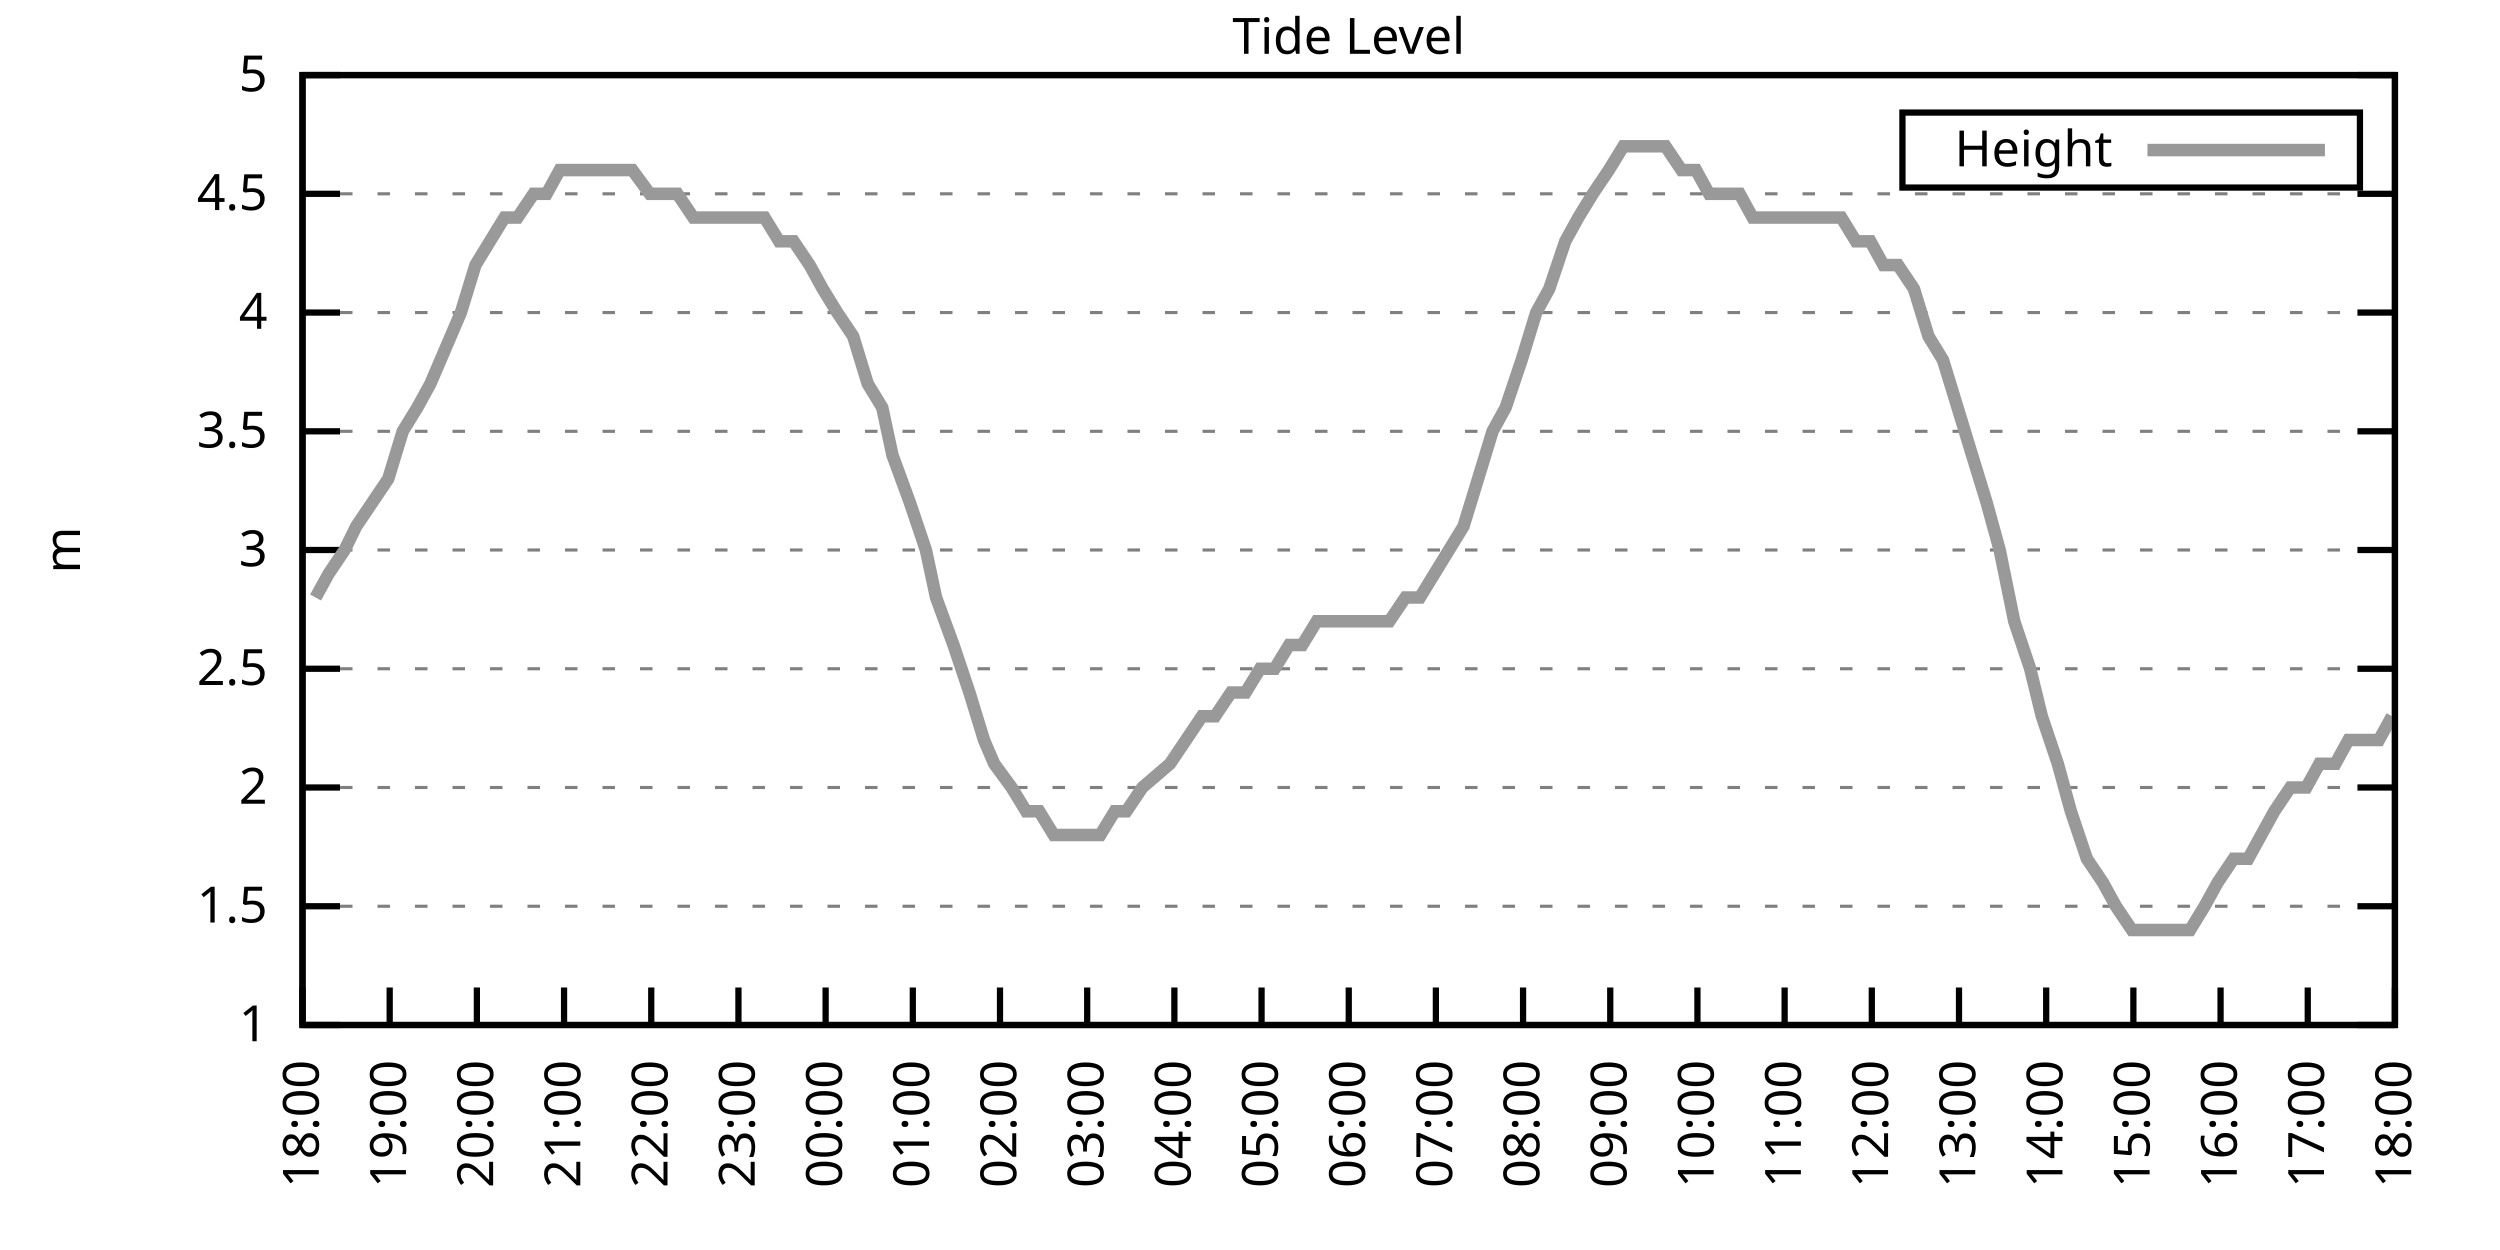
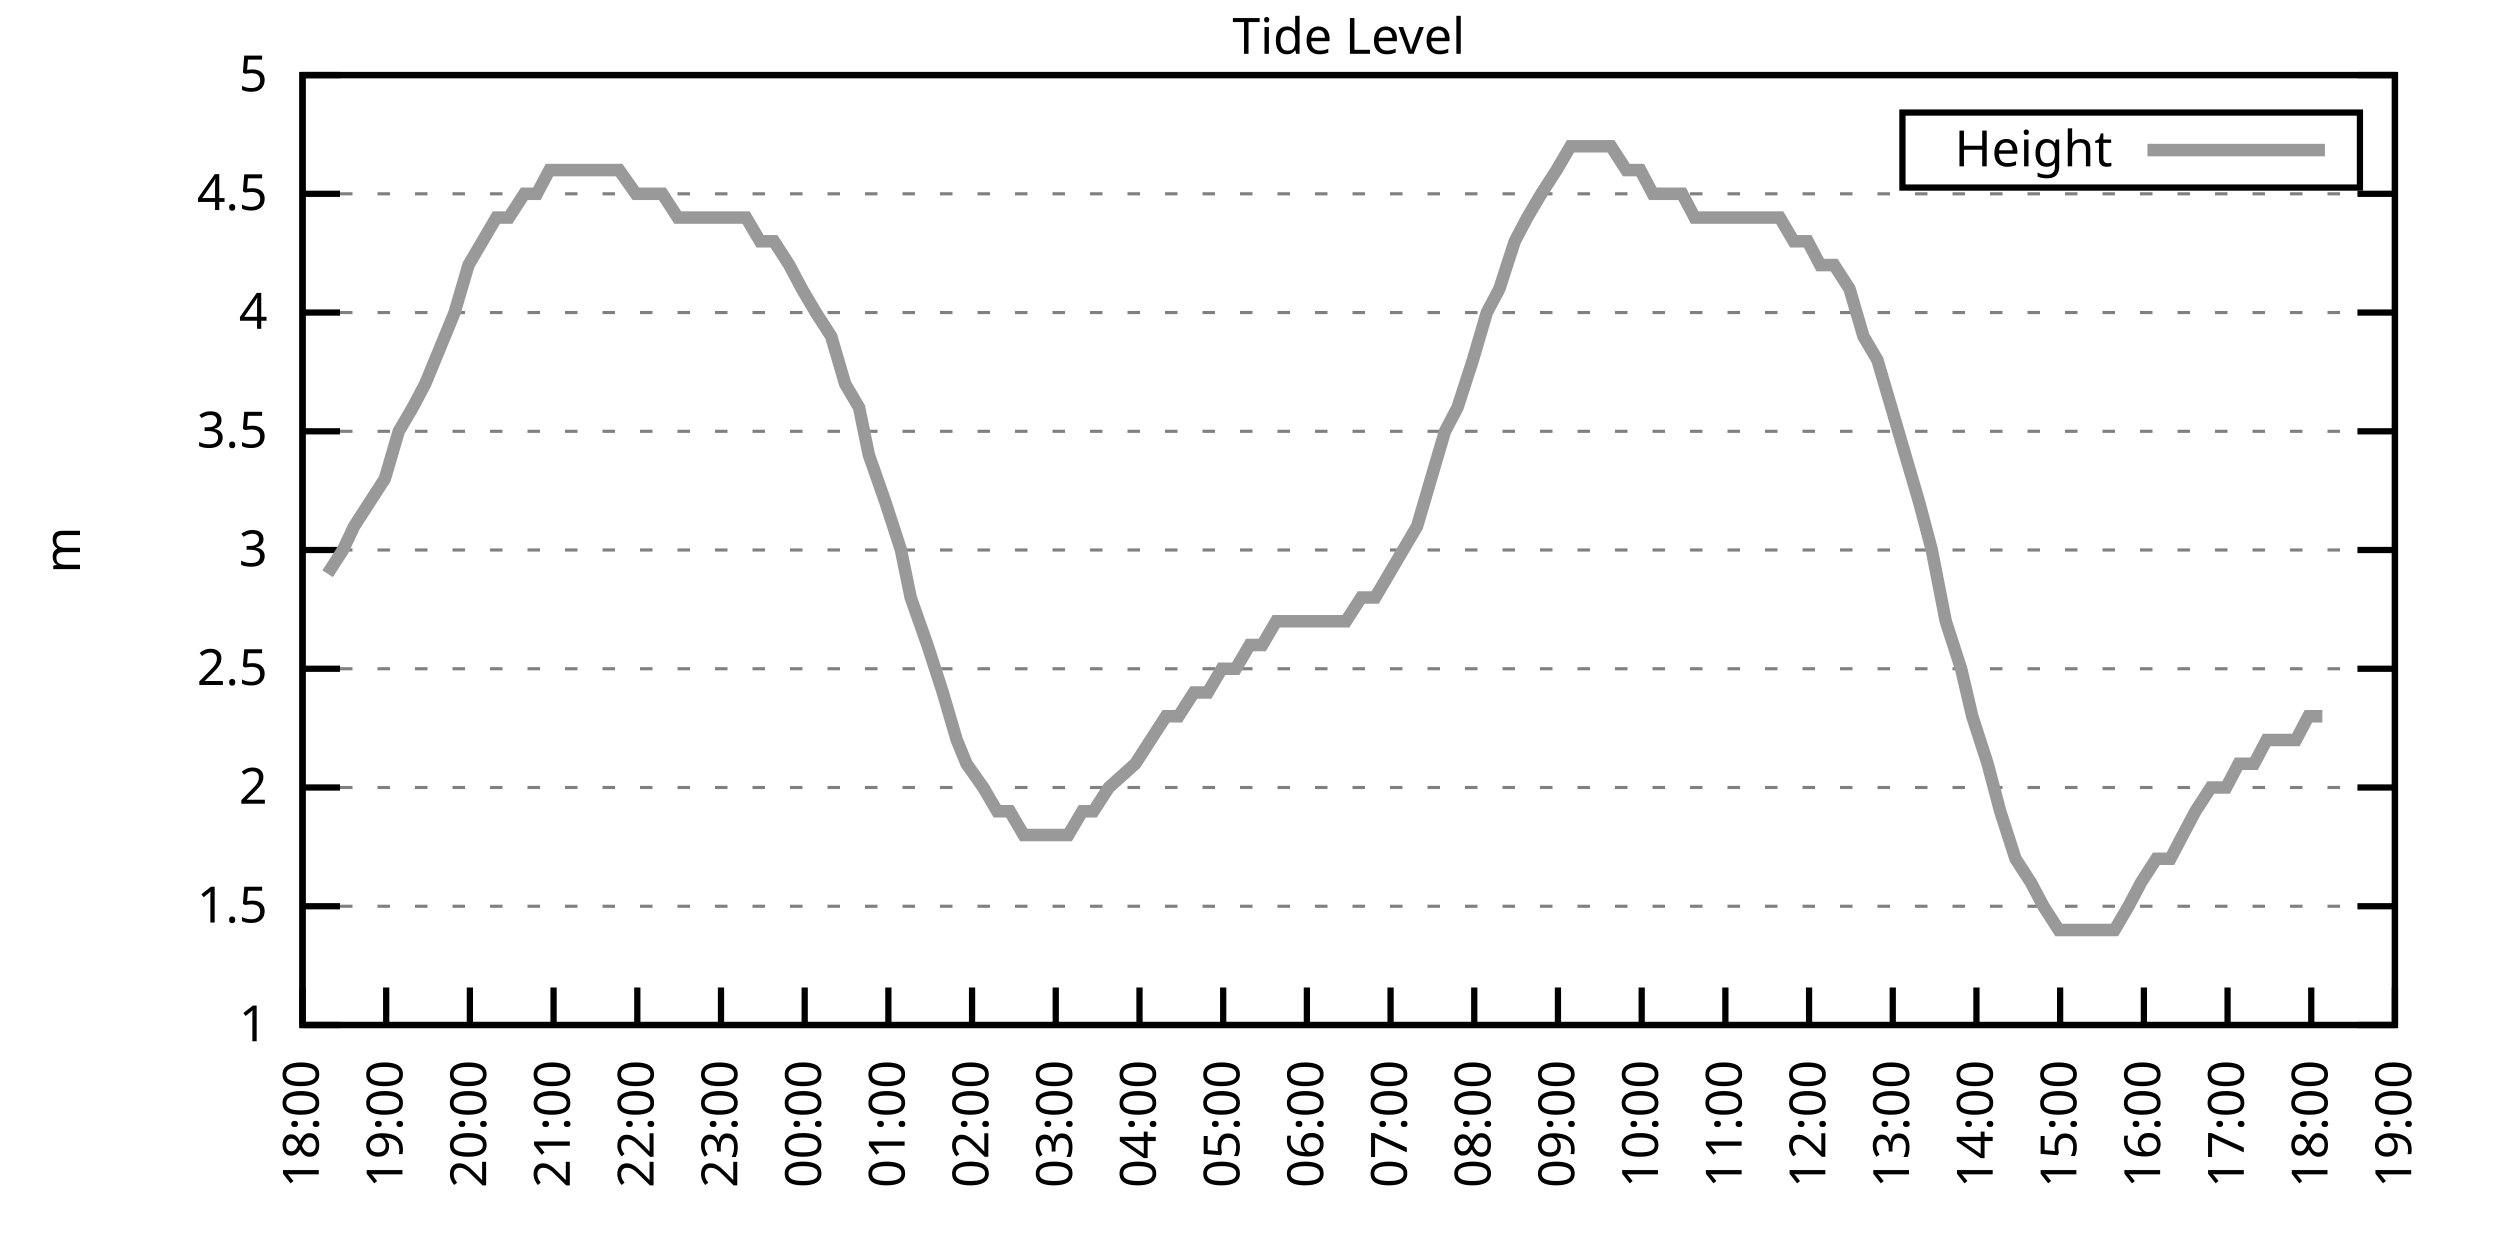
<svg xmlns="http://www.w3.org/2000/svg" xmlns:xlink="http://www.w3.org/1999/xlink" width="400" height="200" viewBox="0 0 400 200">
  <g id="gnuplot_canvas">
    <rect x="0" y="0" width="400" height="200" fill="none" />
    <defs>
      <circle id="gpDot" r="0.5" stroke-width="0.5" stroke="currentColor" />
      <path id="gpPt0" stroke-width="0.333" stroke="currentColor" d="M-1,0 h2 M0,-1 v2" />
      <path id="gpPt1" stroke-width="0.333" stroke="currentColor" d="M-1,-1 L1,1 M1,-1 L-1,1" />
      <path id="gpPt2" stroke-width="0.333" stroke="currentColor" d="M-1,0 L1,0 M0,-1 L0,1 M-1,-1 L1,1 M-1,1 L1,-1" />
      <rect id="gpPt3" stroke-width="0.333" stroke="currentColor" x="-1" y="-1" width="2" height="2" />
      <rect id="gpPt4" stroke-width="0.333" stroke="currentColor" fill="currentColor" x="-1" y="-1" width="2" height="2" />
      <circle id="gpPt5" stroke-width="0.333" stroke="currentColor" cx="0" cy="0" r="1" />
      <use xlink:href="#gpPt5" id="gpPt6" fill="currentColor" stroke="none" />
      <path id="gpPt7" stroke-width="0.333" stroke="currentColor" d="M0,-1.33 L-1.33,0.67 L1.33,0.67 z" />
      <use xlink:href="#gpPt7" id="gpPt8" fill="currentColor" stroke="none" />
      <use xlink:href="#gpPt7" id="gpPt9" stroke="currentColor" transform="rotate(180)" />
      <use xlink:href="#gpPt9" id="gpPt10" fill="currentColor" stroke="none" />
      <use xlink:href="#gpPt3" id="gpPt11" stroke="currentColor" transform="rotate(45)" />
      <use xlink:href="#gpPt11" id="gpPt12" fill="currentColor" stroke="none" />
      <path id="gpPt13" stroke-width="0.333" stroke="currentColor" d="M0,1.330 L1.265,0.411 L0.782,-1.067 L-0.782,-1.076 L-1.265,0.411 z" />
      <use xlink:href="#gpPt13" id="gpPt14" fill="currentColor" stroke="none" />
      <filter id="textbox" filterUnits="objectBoundingBox" x="0" y="0" height="1" width="1">
        <feFlood flood-color="white" flood-opacity="1" result="bgnd" />
        <feComposite in="SourceGraphic" in2="bgnd" operator="atop" />
      </filter>
      <filter id="greybox" filterUnits="objectBoundingBox" x="0" y="0" height="1" width="1">
        <feFlood flood-color="lightgrey" flood-opacity="1" result="grey" />
        <feComposite in="SourceGraphic" in2="grey" operator="atop" />
      </filter>
    </defs>
    <g fill="none" color="white" stroke="currentColor" stroke-width="1.00" stroke-linecap="butt" stroke-linejoin="miter">
</g>
    <g fill="none" color="black" stroke="currentColor" stroke-width="1.00" stroke-linecap="butt" stroke-linejoin="miter">
      <g stroke="none" shape-rendering="crispEdges">
        <polygon fill="rgb(255, 255, 255)" points="48.40,164.00 383.18,164.00 383.18,12.02 48.40,12.02 " />
      </g>
    </g>
    <g fill="none" color="black" stroke="currentColor" stroke-width="1.00" stroke-linecap="butt" stroke-linejoin="miter">
</g>
    <g fill="none" color="black" stroke="black" stroke-width="0.50" stroke-linecap="butt" stroke-linejoin="miter">
</g>
    <g fill="none" color="gray" stroke="currentColor" stroke-width="0.50" stroke-linecap="butt" stroke-linejoin="miter">
      <path stroke="gray" stroke-dasharray="2,4" class="gridline" d="M48.40,164.00 L383.19,164.00  " />
    </g>
    <g fill="none" color="gray" stroke="gray" stroke-width="1.00" stroke-linecap="butt" stroke-linejoin="miter">
</g>
    <g fill="none" color="black" stroke="currentColor" stroke-width="1.00" stroke-linecap="butt" stroke-linejoin="miter">
      <path stroke="black" d="M48.40,164.00 L54.40,164.00 M383.19,164.00 L377.19,164.00  " />
      <g transform="translate(42.80,166.60)" stroke="none" fill="black" font-family="Sans" font-size="8.00" text-anchor="end">
        <text>
          <tspan font-family="Sans"> 1</tspan>
        </text>
      </g>
    </g>
    <g fill="none" color="black" stroke="currentColor" stroke-width="1.00" stroke-linecap="butt" stroke-linejoin="miter">
</g>
    <g fill="none" color="black" stroke="black" stroke-width="0.50" stroke-linecap="butt" stroke-linejoin="miter">
</g>
    <g fill="none" color="gray" stroke="currentColor" stroke-width="0.50" stroke-linecap="butt" stroke-linejoin="miter">
      <path stroke="gray" stroke-dasharray="2,4" class="gridline" d="M48.40,145.00 L383.19,145.00  " />
    </g>
    <g fill="none" color="gray" stroke="gray" stroke-width="1.00" stroke-linecap="butt" stroke-linejoin="miter">
</g>
    <g fill="none" color="black" stroke="currentColor" stroke-width="1.00" stroke-linecap="butt" stroke-linejoin="miter">
      <path stroke="black" d="M48.40,145.00 L54.40,145.00 M383.19,145.00 L377.19,145.00  " />
      <g transform="translate(42.80,147.60)" stroke="none" fill="black" font-family="Sans" font-size="8.00" text-anchor="end">
        <text>
          <tspan font-family="Sans"> 1.5</tspan>
        </text>
      </g>
    </g>
    <g fill="none" color="black" stroke="currentColor" stroke-width="1.00" stroke-linecap="butt" stroke-linejoin="miter">
</g>
    <g fill="none" color="black" stroke="black" stroke-width="0.50" stroke-linecap="butt" stroke-linejoin="miter">
</g>
    <g fill="none" color="gray" stroke="currentColor" stroke-width="0.50" stroke-linecap="butt" stroke-linejoin="miter">
      <path stroke="gray" stroke-dasharray="2,4" class="gridline" d="M48.40,126.00 L383.19,126.00  " />
    </g>
    <g fill="none" color="gray" stroke="gray" stroke-width="1.00" stroke-linecap="butt" stroke-linejoin="miter">
</g>
    <g fill="none" color="black" stroke="currentColor" stroke-width="1.00" stroke-linecap="butt" stroke-linejoin="miter">
      <path stroke="black" d="M48.40,126.00 L54.40,126.00 M383.19,126.00 L377.19,126.00  " />
      <g transform="translate(42.80,128.60)" stroke="none" fill="black" font-family="Sans" font-size="8.00" text-anchor="end">
        <text>
          <tspan font-family="Sans"> 2</tspan>
        </text>
      </g>
    </g>
    <g fill="none" color="black" stroke="currentColor" stroke-width="1.00" stroke-linecap="butt" stroke-linejoin="miter">
</g>
    <g fill="none" color="black" stroke="black" stroke-width="0.50" stroke-linecap="butt" stroke-linejoin="miter">
</g>
    <g fill="none" color="gray" stroke="currentColor" stroke-width="0.50" stroke-linecap="butt" stroke-linejoin="miter">
      <path stroke="gray" stroke-dasharray="2,4" class="gridline" d="M48.40,107.00 L383.19,107.00  " />
    </g>
    <g fill="none" color="gray" stroke="gray" stroke-width="1.00" stroke-linecap="butt" stroke-linejoin="miter">
</g>
    <g fill="none" color="black" stroke="currentColor" stroke-width="1.00" stroke-linecap="butt" stroke-linejoin="miter">
      <path stroke="black" d="M48.40,107.00 L54.40,107.00 M383.19,107.00 L377.19,107.00  " />
      <g transform="translate(42.80,109.60)" stroke="none" fill="black" font-family="Sans" font-size="8.00" text-anchor="end">
        <text>
          <tspan font-family="Sans"> 2.5</tspan>
        </text>
      </g>
    </g>
    <g fill="none" color="black" stroke="currentColor" stroke-width="1.00" stroke-linecap="butt" stroke-linejoin="miter">
</g>
    <g fill="none" color="black" stroke="black" stroke-width="0.50" stroke-linecap="butt" stroke-linejoin="miter">
</g>
    <g fill="none" color="gray" stroke="currentColor" stroke-width="0.50" stroke-linecap="butt" stroke-linejoin="miter">
      <path stroke="gray" stroke-dasharray="2,4" class="gridline" d="M48.40,88.00 L383.19,88.00  " />
    </g>
    <g fill="none" color="gray" stroke="gray" stroke-width="1.00" stroke-linecap="butt" stroke-linejoin="miter">
</g>
    <g fill="none" color="black" stroke="currentColor" stroke-width="1.00" stroke-linecap="butt" stroke-linejoin="miter">
      <path stroke="black" d="M48.40,88.00 L54.40,88.00 M383.19,88.00 L377.19,88.00  " />
      <g transform="translate(42.80,90.60)" stroke="none" fill="black" font-family="Sans" font-size="8.00" text-anchor="end">
        <text>
          <tspan font-family="Sans"> 3</tspan>
        </text>
      </g>
    </g>
    <g fill="none" color="black" stroke="currentColor" stroke-width="1.00" stroke-linecap="butt" stroke-linejoin="miter">
</g>
    <g fill="none" color="black" stroke="black" stroke-width="0.50" stroke-linecap="butt" stroke-linejoin="miter">
</g>
    <g fill="none" color="gray" stroke="currentColor" stroke-width="0.50" stroke-linecap="butt" stroke-linejoin="miter">
      <path stroke="gray" stroke-dasharray="2,4" class="gridline" d="M48.40,69.01 L383.19,69.01  " />
    </g>
    <g fill="none" color="gray" stroke="gray" stroke-width="1.00" stroke-linecap="butt" stroke-linejoin="miter">
</g>
    <g fill="none" color="black" stroke="currentColor" stroke-width="1.00" stroke-linecap="butt" stroke-linejoin="miter">
      <path stroke="black" d="M48.40,69.01 L54.40,69.01 M383.19,69.01 L377.19,69.01  " />
      <g transform="translate(42.80,71.61)" stroke="none" fill="black" font-family="Sans" font-size="8.00" text-anchor="end">
        <text>
          <tspan font-family="Sans"> 3.5</tspan>
        </text>
      </g>
    </g>
    <g fill="none" color="black" stroke="currentColor" stroke-width="1.00" stroke-linecap="butt" stroke-linejoin="miter">
</g>
    <g fill="none" color="black" stroke="black" stroke-width="0.50" stroke-linecap="butt" stroke-linejoin="miter">
</g>
    <g fill="none" color="gray" stroke="currentColor" stroke-width="0.50" stroke-linecap="butt" stroke-linejoin="miter">
      <path stroke="gray" stroke-dasharray="2,4" class="gridline" d="M48.40,50.01 L383.19,50.01  " />
    </g>
    <g fill="none" color="gray" stroke="gray" stroke-width="1.00" stroke-linecap="butt" stroke-linejoin="miter">
</g>
    <g fill="none" color="black" stroke="currentColor" stroke-width="1.00" stroke-linecap="butt" stroke-linejoin="miter">
      <path stroke="black" d="M48.40,50.01 L54.40,50.01 M383.19,50.01 L377.19,50.01  " />
      <g transform="translate(42.80,52.61)" stroke="none" fill="black" font-family="Sans" font-size="8.00" text-anchor="end">
        <text>
          <tspan font-family="Sans"> 4</tspan>
        </text>
      </g>
    </g>
    <g fill="none" color="black" stroke="currentColor" stroke-width="1.00" stroke-linecap="butt" stroke-linejoin="miter">
</g>
    <g fill="none" color="black" stroke="black" stroke-width="0.50" stroke-linecap="butt" stroke-linejoin="miter">
</g>
    <g fill="none" color="gray" stroke="currentColor" stroke-width="0.50" stroke-linecap="butt" stroke-linejoin="miter">
      <path stroke="gray" stroke-dasharray="2,4" class="gridline" d="M48.40,31.01 L383.19,31.01  " />
    </g>
    <g fill="none" color="gray" stroke="gray" stroke-width="1.00" stroke-linecap="butt" stroke-linejoin="miter">
</g>
    <g fill="none" color="black" stroke="currentColor" stroke-width="1.00" stroke-linecap="butt" stroke-linejoin="miter">
      <path stroke="black" d="M48.40,31.01 L54.40,31.01 M383.19,31.01 L377.19,31.01  " />
      <g transform="translate(42.80,33.61)" stroke="none" fill="black" font-family="Sans" font-size="8.00" text-anchor="end">
        <text>
          <tspan font-family="Sans"> 4.5</tspan>
        </text>
      </g>
    </g>
    <g fill="none" color="black" stroke="currentColor" stroke-width="1.00" stroke-linecap="butt" stroke-linejoin="miter">
</g>
    <g fill="none" color="black" stroke="black" stroke-width="0.50" stroke-linecap="butt" stroke-linejoin="miter">
</g>
    <g fill="none" color="gray" stroke="currentColor" stroke-width="0.50" stroke-linecap="butt" stroke-linejoin="miter">
      <path stroke="gray" stroke-dasharray="2,4" class="gridline" d="M48.40,12.01 L383.19,12.01  " />
    </g>
    <g fill="none" color="gray" stroke="gray" stroke-width="1.00" stroke-linecap="butt" stroke-linejoin="miter">
</g>
    <g fill="none" color="black" stroke="currentColor" stroke-width="1.00" stroke-linecap="butt" stroke-linejoin="miter">
      <path stroke="black" d="M48.40,12.01 L54.40,12.01 M383.19,12.01 L377.19,12.01  " />
      <g transform="translate(42.80,14.61)" stroke="none" fill="black" font-family="Sans" font-size="8.00" text-anchor="end">
        <text>
          <tspan font-family="Sans"> 5</tspan>
        </text>
      </g>
    </g>
    <g fill="none" color="black" stroke="currentColor" stroke-width="1.00" stroke-linecap="butt" stroke-linejoin="miter">
      <path stroke="black" d="M48.40,164.00 L48.40,158.00  " />
      <g transform="translate(51.00,169.60) rotate(270.00)" stroke="none" fill="black" font-family="Sans" font-size="8.00" text-anchor="end">
        <text>
          <tspan font-family="Sans">18:00</tspan>
        </text>
      </g>
    </g>
    <g fill="none" color="black" stroke="currentColor" stroke-width="1.00" stroke-linecap="butt" stroke-linejoin="miter">
-       <path stroke="black" d="M62.35,164.00 L62.35,158.00  " />
-       <g transform="translate(64.95,169.60) rotate(270.00)" stroke="none" fill="black" font-family="Sans" font-size="8.00" text-anchor="end">
+       <path stroke="black" d="M61.79,164.00 L61.79,158.00  " />
+       <g transform="translate(64.39,169.60) rotate(270.00)" stroke="none" fill="black" font-family="Sans" font-size="8.00" text-anchor="end">
        <text>
          <tspan font-family="Sans">19:00</tspan>
        </text>
      </g>
    </g>
    <g fill="none" color="black" stroke="currentColor" stroke-width="1.00" stroke-linecap="butt" stroke-linejoin="miter">
-       <path stroke="black" d="M76.30,164.00 L76.30,158.00  " />
-       <g transform="translate(78.90,169.60) rotate(270.00)" stroke="none" fill="black" font-family="Sans" font-size="8.00" text-anchor="end">
+       <path stroke="black" d="M75.18,164.00 L75.18,158.00  " />
+       <g transform="translate(77.78,169.60) rotate(270.00)" stroke="none" fill="black" font-family="Sans" font-size="8.00" text-anchor="end">
        <text>
          <tspan font-family="Sans">20:00</tspan>
        </text>
      </g>
    </g>
    <g fill="none" color="black" stroke="currentColor" stroke-width="1.00" stroke-linecap="butt" stroke-linejoin="miter">
-       <path stroke="black" d="M90.25,164.00 L90.25,158.00  " />
-       <g transform="translate(92.85,169.60) rotate(270.00)" stroke="none" fill="black" font-family="Sans" font-size="8.00" text-anchor="end">
+       <path stroke="black" d="M88.57,164.00 L88.57,158.00  " />
+       <g transform="translate(91.17,169.60) rotate(270.00)" stroke="none" fill="black" font-family="Sans" font-size="8.00" text-anchor="end">
        <text>
          <tspan font-family="Sans">21:00</tspan>
        </text>
      </g>
    </g>
    <g fill="none" color="black" stroke="currentColor" stroke-width="1.00" stroke-linecap="butt" stroke-linejoin="miter">
-       <path stroke="black" d="M104.20,164.00 L104.20,158.00  " />
-       <g transform="translate(106.80,169.60) rotate(270.00)" stroke="none" fill="black" font-family="Sans" font-size="8.00" text-anchor="end">
+       <path stroke="black" d="M101.97,164.00 L101.97,158.00  " />
+       <g transform="translate(104.57,169.60) rotate(270.00)" stroke="none" fill="black" font-family="Sans" font-size="8.00" text-anchor="end">
        <text>
          <tspan font-family="Sans">22:00</tspan>
        </text>
      </g>
    </g>
    <g fill="none" color="black" stroke="currentColor" stroke-width="1.00" stroke-linecap="butt" stroke-linejoin="miter">
-       <path stroke="black" d="M118.15,164.00 L118.15,158.00  " />
-       <g transform="translate(120.75,169.60) rotate(270.00)" stroke="none" fill="black" font-family="Sans" font-size="8.00" text-anchor="end">
+       <path stroke="black" d="M115.36,164.00 L115.36,158.00  " />
+       <g transform="translate(117.96,169.60) rotate(270.00)" stroke="none" fill="black" font-family="Sans" font-size="8.00" text-anchor="end">
        <text>
          <tspan font-family="Sans">23:00</tspan>
        </text>
      </g>
    </g>
    <g fill="none" color="black" stroke="currentColor" stroke-width="1.00" stroke-linecap="butt" stroke-linejoin="miter">
-       <path stroke="black" d="M132.10,164.00 L132.10,158.00  " />
-       <g transform="translate(134.70,169.60) rotate(270.00)" stroke="none" fill="black" font-family="Sans" font-size="8.00" text-anchor="end">
+       <path stroke="black" d="M128.75,164.00 L128.75,158.00  " />
+       <g transform="translate(131.35,169.60) rotate(270.00)" stroke="none" fill="black" font-family="Sans" font-size="8.00" text-anchor="end">
        <text>
          <tspan font-family="Sans">00:00</tspan>
        </text>
      </g>
    </g>
    <g fill="none" color="black" stroke="currentColor" stroke-width="1.00" stroke-linecap="butt" stroke-linejoin="miter">
-       <path stroke="black" d="M146.05,164.00 L146.05,158.00  " />
-       <g transform="translate(148.65,169.60) rotate(270.00)" stroke="none" fill="black" font-family="Sans" font-size="8.00" text-anchor="end">
+       <path stroke="black" d="M142.14,164.00 L142.14,158.00  " />
+       <g transform="translate(144.74,169.60) rotate(270.00)" stroke="none" fill="black" font-family="Sans" font-size="8.00" text-anchor="end">
        <text>
          <tspan font-family="Sans">01:00</tspan>
        </text>
      </g>
    </g>
    <g fill="none" color="black" stroke="currentColor" stroke-width="1.00" stroke-linecap="butt" stroke-linejoin="miter">
-       <path stroke="black" d="M160.00,164.00 L160.00,158.00  " />
-       <g transform="translate(162.60,169.60) rotate(270.00)" stroke="none" fill="black" font-family="Sans" font-size="8.00" text-anchor="end">
+       <path stroke="black" d="M155.53,164.00 L155.53,158.00  " />
+       <g transform="translate(158.13,169.60) rotate(270.00)" stroke="none" fill="black" font-family="Sans" font-size="8.00" text-anchor="end">
        <text>
          <tspan font-family="Sans">02:00</tspan>
        </text>
      </g>
    </g>
    <g fill="none" color="black" stroke="currentColor" stroke-width="1.00" stroke-linecap="butt" stroke-linejoin="miter">
-       <path stroke="black" d="M173.95,164.00 L173.95,158.00  " />
-       <g transform="translate(176.55,169.60) rotate(270.00)" stroke="none" fill="black" font-family="Sans" font-size="8.00" text-anchor="end">
+       <path stroke="black" d="M168.92,164.00 L168.92,158.00  " />
+       <g transform="translate(171.52,169.60) rotate(270.00)" stroke="none" fill="black" font-family="Sans" font-size="8.00" text-anchor="end">
        <text>
          <tspan font-family="Sans">03:00</tspan>
        </text>
      </g>
    </g>
    <g fill="none" color="black" stroke="currentColor" stroke-width="1.00" stroke-linecap="butt" stroke-linejoin="miter">
-       <path stroke="black" d="M187.90,164.00 L187.90,158.00  " />
-       <g transform="translate(190.50,169.60) rotate(270.00)" stroke="none" fill="black" font-family="Sans" font-size="8.00" text-anchor="end">
+       <path stroke="black" d="M182.32,164.00 L182.32,158.00  " />
+       <g transform="translate(184.92,169.60) rotate(270.00)" stroke="none" fill="black" font-family="Sans" font-size="8.00" text-anchor="end">
        <text>
          <tspan font-family="Sans">04:00</tspan>
        </text>
      </g>
    </g>
    <g fill="none" color="black" stroke="currentColor" stroke-width="1.00" stroke-linecap="butt" stroke-linejoin="miter">
-       <path stroke="black" d="M201.85,164.00 L201.85,158.00  " />
-       <g transform="translate(204.45,169.60) rotate(270.00)" stroke="none" fill="black" font-family="Sans" font-size="8.00" text-anchor="end">
+       <path stroke="black" d="M195.71,164.00 L195.71,158.00  " />
+       <g transform="translate(198.31,169.60) rotate(270.00)" stroke="none" fill="black" font-family="Sans" font-size="8.00" text-anchor="end">
        <text>
          <tspan font-family="Sans">05:00</tspan>
        </text>
      </g>
    </g>
    <g fill="none" color="black" stroke="currentColor" stroke-width="1.00" stroke-linecap="butt" stroke-linejoin="miter">
-       <path stroke="black" d="M215.80,164.00 L215.80,158.00  " />
-       <g transform="translate(218.40,169.60) rotate(270.00)" stroke="none" fill="black" font-family="Sans" font-size="8.00" text-anchor="end">
+       <path stroke="black" d="M209.10,164.00 L209.10,158.00  " />
+       <g transform="translate(211.70,169.60) rotate(270.00)" stroke="none" fill="black" font-family="Sans" font-size="8.00" text-anchor="end">
        <text>
          <tspan font-family="Sans">06:00</tspan>
        </text>
      </g>
    </g>
    <g fill="none" color="black" stroke="currentColor" stroke-width="1.00" stroke-linecap="butt" stroke-linejoin="miter">
-       <path stroke="black" d="M229.74,164.00 L229.74,158.00  " />
-       <g transform="translate(232.34,169.60) rotate(270.00)" stroke="none" fill="black" font-family="Sans" font-size="8.00" text-anchor="end">
+       <path stroke="black" d="M222.49,164.00 L222.49,158.00  " />
+       <g transform="translate(225.09,169.60) rotate(270.00)" stroke="none" fill="black" font-family="Sans" font-size="8.00" text-anchor="end">
        <text>
          <tspan font-family="Sans">07:00</tspan>
        </text>
      </g>
    </g>
    <g fill="none" color="black" stroke="currentColor" stroke-width="1.00" stroke-linecap="butt" stroke-linejoin="miter">
-       <path stroke="black" d="M243.69,164.00 L243.69,158.00  " />
-       <g transform="translate(246.29,169.60) rotate(270.00)" stroke="none" fill="black" font-family="Sans" font-size="8.00" text-anchor="end">
+       <path stroke="black" d="M235.88,164.00 L235.88,158.00  " />
+       <g transform="translate(238.48,169.60) rotate(270.00)" stroke="none" fill="black" font-family="Sans" font-size="8.00" text-anchor="end">
        <text>
          <tspan font-family="Sans">08:00</tspan>
        </text>
      </g>
    </g>
    <g fill="none" color="black" stroke="currentColor" stroke-width="1.00" stroke-linecap="butt" stroke-linejoin="miter">
-       <path stroke="black" d="M257.64,164.00 L257.64,158.00  " />
-       <g transform="translate(260.24,169.60) rotate(270.00)" stroke="none" fill="black" font-family="Sans" font-size="8.00" text-anchor="end">
+       <path stroke="black" d="M249.27,164.00 L249.27,158.00  " />
+       <g transform="translate(251.87,169.60) rotate(270.00)" stroke="none" fill="black" font-family="Sans" font-size="8.00" text-anchor="end">
        <text>
          <tspan font-family="Sans">09:00</tspan>
        </text>
      </g>
    </g>
    <g fill="none" color="black" stroke="currentColor" stroke-width="1.00" stroke-linecap="butt" stroke-linejoin="miter">
-       <path stroke="black" d="M271.59,164.00 L271.59,158.00  " />
-       <g transform="translate(274.19,169.60) rotate(270.00)" stroke="none" fill="black" font-family="Sans" font-size="8.00" text-anchor="end">
+       <path stroke="black" d="M262.67,164.00 L262.67,158.00  " />
+       <g transform="translate(265.27,169.60) rotate(270.00)" stroke="none" fill="black" font-family="Sans" font-size="8.00" text-anchor="end">
        <text>
          <tspan font-family="Sans">10:00</tspan>
        </text>
      </g>
    </g>
    <g fill="none" color="black" stroke="currentColor" stroke-width="1.00" stroke-linecap="butt" stroke-linejoin="miter">
-       <path stroke="black" d="M285.54,164.00 L285.54,158.00  " />
-       <g transform="translate(288.14,169.60) rotate(270.00)" stroke="none" fill="black" font-family="Sans" font-size="8.00" text-anchor="end">
+       <path stroke="black" d="M276.06,164.00 L276.06,158.00  " />
+       <g transform="translate(278.66,169.60) rotate(270.00)" stroke="none" fill="black" font-family="Sans" font-size="8.00" text-anchor="end">
        <text>
          <tspan font-family="Sans">11:00</tspan>
        </text>
      </g>
    </g>
    <g fill="none" color="black" stroke="currentColor" stroke-width="1.00" stroke-linecap="butt" stroke-linejoin="miter">
-       <path stroke="black" d="M299.49,164.00 L299.49,158.00  " />
-       <g transform="translate(302.09,169.60) rotate(270.00)" stroke="none" fill="black" font-family="Sans" font-size="8.00" text-anchor="end">
+       <path stroke="black" d="M289.45,164.00 L289.45,158.00  " />
+       <g transform="translate(292.05,169.60) rotate(270.00)" stroke="none" fill="black" font-family="Sans" font-size="8.00" text-anchor="end">
        <text>
          <tspan font-family="Sans">12:00</tspan>
        </text>
      </g>
    </g>
    <g fill="none" color="black" stroke="currentColor" stroke-width="1.00" stroke-linecap="butt" stroke-linejoin="miter">
-       <path stroke="black" d="M313.44,164.00 L313.44,158.00  " />
-       <g transform="translate(316.04,169.60) rotate(270.00)" stroke="none" fill="black" font-family="Sans" font-size="8.00" text-anchor="end">
+       <path stroke="black" d="M302.84,164.00 L302.84,158.00  " />
+       <g transform="translate(305.44,169.60) rotate(270.00)" stroke="none" fill="black" font-family="Sans" font-size="8.00" text-anchor="end">
        <text>
          <tspan font-family="Sans">13:00</tspan>
        </text>
      </g>
    </g>
    <g fill="none" color="black" stroke="currentColor" stroke-width="1.00" stroke-linecap="butt" stroke-linejoin="miter">
-       <path stroke="black" d="M327.39,164.00 L327.39,158.00  " />
-       <g transform="translate(329.99,169.60) rotate(270.00)" stroke="none" fill="black" font-family="Sans" font-size="8.00" text-anchor="end">
+       <path stroke="black" d="M316.23,164.00 L316.23,158.00  " />
+       <g transform="translate(318.83,169.60) rotate(270.00)" stroke="none" fill="black" font-family="Sans" font-size="8.00" text-anchor="end">
        <text>
          <tspan font-family="Sans">14:00</tspan>
        </text>
      </g>
    </g>
    <g fill="none" color="black" stroke="currentColor" stroke-width="1.00" stroke-linecap="butt" stroke-linejoin="miter">
-       <path stroke="black" d="M341.34,164.00 L341.34,158.00  " />
-       <g transform="translate(343.94,169.60) rotate(270.00)" stroke="none" fill="black" font-family="Sans" font-size="8.00" text-anchor="end">
+       <path stroke="black" d="M329.62,164.00 L329.62,158.00  " />
+       <g transform="translate(332.22,169.60) rotate(270.00)" stroke="none" fill="black" font-family="Sans" font-size="8.00" text-anchor="end">
        <text>
          <tspan font-family="Sans">15:00</tspan>
        </text>
      </g>
    </g>
    <g fill="none" color="black" stroke="currentColor" stroke-width="1.00" stroke-linecap="butt" stroke-linejoin="miter">
-       <path stroke="black" d="M355.29,164.00 L355.29,158.00  " />
-       <g transform="translate(357.89,169.60) rotate(270.00)" stroke="none" fill="black" font-family="Sans" font-size="8.00" text-anchor="end">
+       <path stroke="black" d="M343.02,164.00 L343.02,158.00  " />
+       <g transform="translate(345.62,169.60) rotate(270.00)" stroke="none" fill="black" font-family="Sans" font-size="8.00" text-anchor="end">
        <text>
          <tspan font-family="Sans">16:00</tspan>
        </text>
      </g>
    </g>
    <g fill="none" color="black" stroke="currentColor" stroke-width="1.00" stroke-linecap="butt" stroke-linejoin="miter">
-       <path stroke="black" d="M369.24,164.00 L369.24,158.00  " />
-       <g transform="translate(371.84,169.60) rotate(270.00)" stroke="none" fill="black" font-family="Sans" font-size="8.00" text-anchor="end">
+       <path stroke="black" d="M356.41,164.00 L356.41,158.00  " />
+       <g transform="translate(359.01,169.60) rotate(270.00)" stroke="none" fill="black" font-family="Sans" font-size="8.00" text-anchor="end">
        <text>
          <tspan font-family="Sans">17:00</tspan>
+         </text>
+       </g>
+     </g>
+     <g fill="none" color="black" stroke="currentColor" stroke-width="1.00" stroke-linecap="butt" stroke-linejoin="miter">
+       <path stroke="black" d="M369.80,164.00 L369.80,158.00  " />
+       <g transform="translate(372.40,169.60) rotate(270.00)" stroke="none" fill="black" font-family="Sans" font-size="8.00" text-anchor="end">
+         <text>
+           <tspan font-family="Sans">18:00</tspan>
        </text>
      </g>
    </g>
    <g fill="none" color="black" stroke="currentColor" stroke-width="1.00" stroke-linecap="butt" stroke-linejoin="miter">
      <path stroke="black" d="M383.19,164.00 L383.19,158.00  " />
      <g transform="translate(385.79,169.60) rotate(270.00)" stroke="none" fill="black" font-family="Sans" font-size="8.00" text-anchor="end">
        <text>
-           <tspan font-family="Sans">18:00</tspan>
+           <tspan font-family="Sans">19:00</tspan>
        </text>
      </g>
    </g>
    <g fill="none" color="black" stroke="currentColor" stroke-width="1.00" stroke-linecap="butt" stroke-linejoin="miter">
</g>
    <g fill="none" color="black" stroke="currentColor" stroke-width="1.00" stroke-linecap="butt" stroke-linejoin="miter">
      <path stroke="black" d="M48.40,12.01 L48.40,164.00 L383.19,164.00 L383.19,12.01 L48.40,12.01 Z  " />
    </g>
    <g fill="none" color="black" stroke="currentColor" stroke-width="1.00" stroke-linecap="butt" stroke-linejoin="miter">
</g>
    <g fill="none" color="black" stroke="currentColor" stroke-width="1.00" stroke-linecap="butt" stroke-linejoin="miter">
      <path stroke="black" d="M304.39,30.01 L304.39,18.01 L377.59,18.01 L377.59,30.01 L304.39,30.01 Z  " />
    </g>
    <g id="Tide_level_plot_1">
      <g fill="none" color="white" stroke="black" stroke-width="2.00" stroke-linecap="butt" stroke-linejoin="miter">
</g>
      <g fill="none" color="black" stroke="currentColor" stroke-width="2.00" stroke-linecap="butt" stroke-linejoin="miter">
        <g transform="translate(337.99,26.61)" stroke="none" fill="black" font-family="Sans" font-size="8.00" text-anchor="end">
          <text>
            <tspan font-family="Sans">Height</tspan>
          </text>
        </g>
      </g>
      <g fill="none" color="black" stroke="currentColor" stroke-width="2.00" stroke-linecap="butt" stroke-linejoin="miter">
-         <path stroke="rgb(153, 153, 153)" d="M343.59,24.01 L371.99,24.01 M50.49,95.60 L52.58,91.80 L55.14,88.00 L57.00,84.21 L59.56,80.41 L62.12,76.61   L64.44,69.01 L66.77,65.21 L68.86,61.41 L73.74,50.01 L76.07,42.41 L78.39,38.61 L80.72,34.81 L82.81,34.81   L85.37,31.01 L87.46,31.01 L89.55,27.21 L92.34,27.21 L94.67,27.21 L96.99,27.21 L99.08,27.21 L101.18,27.21   L103.97,31.01 L105.83,31.01 L108.38,31.01 L110.94,34.81 L113.27,34.81 L115.36,34.81 L117.68,34.81 L120.24,34.81   L122.33,34.81 L124.66,38.61 L126.98,38.61 L129.54,42.41 L131.63,46.21 L133.96,50.01 L136.51,53.81 L138.84,61.41   L141.16,65.21 L142.79,72.81 L145.58,80.41 L148.14,88.00 L149.77,95.60 L152.56,103.20 L155.11,110.80 L157.44,118.40   L159.07,122.20 L161.86,126.00 L164.18,129.80 L166.27,129.80 L168.60,133.60 L171.39,133.60 L173.25,133.60 L176.04,133.60   L178.36,129.80 L180.22,129.80 L182.78,126.00 L187.20,122.20 L189.76,118.40 L192.31,114.60 L194.41,114.60 L196.96,110.80   L199.29,110.80 L201.61,107.00 L203.94,107.00 L206.26,103.20 L208.36,103.20 L210.68,99.40 L213.24,99.40 L215.56,99.40   L217.89,99.40 L220.21,99.40 L222.30,99.40 L224.86,95.60 L227.19,95.60 L229.51,91.80 L231.84,88.00 L234.16,84.21   L236.49,76.61 L238.81,69.01 L240.90,65.21 L243.46,57.61 L245.79,50.01 L247.88,46.21 L250.44,38.61 L252.53,34.81   L254.85,31.01 L257.41,27.21 L259.74,23.41 L262.06,23.41 L264.15,23.41 L266.48,23.41 L269.04,27.21 L271.36,27.21   L273.45,31.01 L275.78,31.01 L278.34,31.01 L280.43,34.81 L282.99,34.81 L285.31,34.81 L287.40,34.81 L289.73,34.81   L292.05,34.81 L294.61,34.81 L296.94,38.61 L299.26,38.61 L301.35,42.41 L303.68,42.41 L306.23,46.21 L308.56,53.81   L310.88,57.61 L313.21,65.21 L315.53,72.81 L317.86,80.41 L319.95,88.00 L322.28,99.40 L324.83,107.00 L326.69,114.60   L329.25,122.20 L331.34,129.80 L333.90,137.40 L336.46,141.20 L338.55,145.00 L341.11,148.80 L343.43,148.80 L345.76,148.80   L347.85,148.80 L350.41,148.80 L352.73,145.00 L354.83,141.20 L357.38,137.40 L359.71,137.40 L361.80,133.60 L363.89,129.80   L366.45,126.00 L369.01,126.00 L371.10,122.20 L373.66,122.20 L375.75,118.40 L377.84,118.40 L380.63,118.40 L382.73,114.60    " />
+         <path stroke="rgb(153, 153, 153)" d="M343.59,24.01 L371.99,24.01 M52.42,91.80 L54.87,88.00 L56.66,84.21 L59.11,80.41 L61.57,76.61 L63.80,69.01   L66.03,65.21 L68.04,61.41 L72.73,50.01 L74.96,42.41 L77.19,38.61 L79.42,34.81 L81.43,34.81 L83.89,31.01   L85.90,31.01 L87.91,27.21 L90.58,27.21 L92.82,27.21 L95.05,27.21 L97.06,27.21 L99.06,27.21 L101.74,31.01   L103.53,31.01 L105.98,31.01 L108.44,34.81 L110.67,34.81 L112.68,34.81 L114.91,34.81 L117.37,34.81 L119.38,34.81   L121.61,38.61 L123.84,38.61 L126.29,42.41 L128.30,46.21 L130.54,50.01 L132.99,53.81 L135.22,61.41 L137.45,65.21   L139.02,72.81 L141.69,80.41 L144.15,88.00 L145.71,95.60 L148.39,103.20 L150.85,110.80 L153.08,118.40 L154.64,122.20   L157.32,126.00 L159.55,129.80 L161.56,129.80 L163.79,133.60 L166.47,133.60 L168.25,133.60 L170.93,133.60 L173.17,129.80   L174.95,129.80 L177.41,126.00 L181.65,122.20 L184.10,118.40 L186.56,114.60 L188.57,114.60 L191.02,110.80 L193.25,110.80   L195.48,107.00 L197.72,107.00 L199.95,103.20 L201.96,103.20 L204.19,99.40 L206.64,99.40 L208.88,99.40 L211.11,99.40   L213.34,99.40 L215.35,99.40 L217.80,95.60 L220.04,95.60 L222.27,91.80 L224.50,88.00 L226.73,84.21 L228.96,76.61   L231.20,69.01 L233.20,65.21 L235.66,57.61 L237.89,50.01 L239.90,46.21 L242.36,38.61 L244.36,34.81 L246.60,31.01   L249.05,27.21 L251.28,23.41 L253.51,23.41 L255.52,23.41 L257.76,23.41 L260.21,27.21 L262.44,27.21 L264.45,31.01   L266.68,31.01 L269.14,31.01 L271.15,34.81 L273.60,34.81 L275.83,34.81 L277.84,34.81 L280.07,34.81 L282.31,34.81   L284.76,34.81 L286.99,38.61 L289.23,38.61 L291.23,42.41 L293.47,42.41 L295.92,46.21 L298.15,53.81 L300.39,57.61   L302.62,65.21 L304.85,72.81 L307.08,80.41 L309.09,88.00 L311.32,99.40 L313.78,107.00 L315.56,114.60 L318.02,122.20   L320.03,129.80 L322.48,137.40 L324.94,141.20 L326.95,145.00 L329.40,148.80 L331.63,148.80 L333.86,148.80 L335.87,148.80   L338.33,148.80 L340.56,145.00 L342.57,141.20 L345.02,137.40 L347.26,137.40 L349.26,133.60 L351.27,129.80 L353.73,126.00   L356.18,126.00 L358.19,122.20 L360.65,122.20 L362.66,118.40 L364.66,118.40 L367.34,118.40 L369.35,114.60 L371.58,114.60    " />
      </g>
    </g>
    <g fill="none" color="black" stroke="currentColor" stroke-width="2.00" stroke-linecap="butt" stroke-linejoin="miter">
</g>
    <g fill="none" color="black" stroke="black" stroke-width="1.00" stroke-linecap="butt" stroke-linejoin="miter">
</g>
    <g fill="none" color="black" stroke="currentColor" stroke-width="1.00" stroke-linecap="butt" stroke-linejoin="miter">
      <path stroke="black" d="M48.40,12.01 L48.40,164.00 L383.19,164.00 L383.19,12.01 L48.40,12.01 Z  " />
      <g transform="translate(12.80,88.01) rotate(270.00)" stroke="none" fill="black" font-family="Sans" font-size="8.00" text-anchor="middle">
        <text>
          <tspan font-family="Sans">m</tspan>
        </text>
      </g>
    </g>
    <g fill="none" color="black" stroke="currentColor" stroke-width="1.00" stroke-linecap="butt" stroke-linejoin="miter">
</g>
    <g fill="none" color="black" stroke="currentColor" stroke-width="1.00" stroke-linecap="butt" stroke-linejoin="miter">
      <g transform="translate(215.79,8.61)" stroke="none" fill="black" font-family="Sans" font-size="8.00" text-anchor="middle">
        <text>
          <tspan font-family="Sans">Tide Level</tspan>
        </text>
      </g>
    </g>
    <g fill="none" color="black" stroke="currentColor" stroke-width="1.00" stroke-linecap="butt" stroke-linejoin="miter">
</g>
  </g>
</svg>
